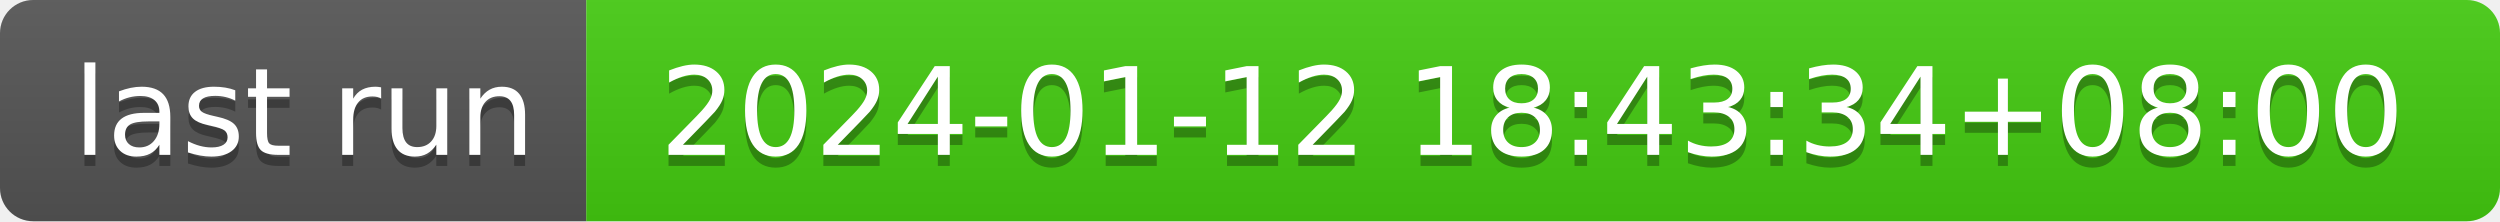
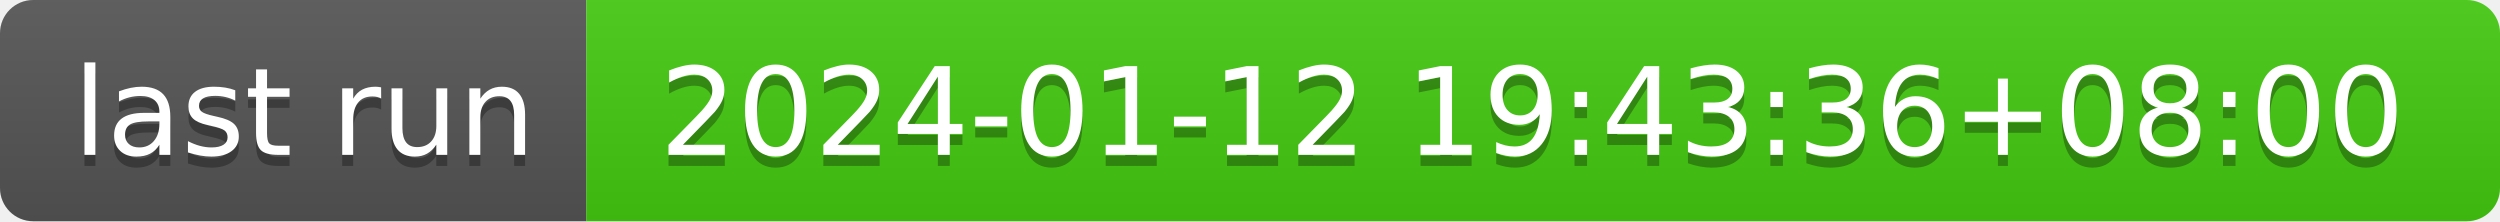
- <svg xmlns="http://www.w3.org/2000/svg" width="226" height="20" role="img" aria-label="last run: 2024-01-12 18:43:34+08:00">
+ <svg xmlns="http://www.w3.org/2000/svg" width="226" height="20" role="img" aria-label="last run: 2024-01-12 19:43:36+08:00">
  <linearGradient id="s" x2="0" y2="100%">
    <stop offset="0" stop-color="#bbb" stop-opacity=".1" />
    <stop offset="1" stop-opacity=".1" />
  </linearGradient>
  <clipPath id="r">
    <rect width="226" height="20" rx="3" fill="#fff" />
  </clipPath>
  <g clip-path="url(#r)">
    <rect width="53" height="20" fill="#555" />
    <rect x="53" width="173" height="20" fill="#4c1" />
    <rect width="226" height="20" fill="url(#s)" />
  </g>
  <g fill="#fff" text-anchor="middle" font-family="Verdana,Geneva,DejaVu Sans,sans-serif" text-rendering="geometricPrecision" font-size="110">
    <text aria-hidden="true" x="275" y="150" fill="#010101" fill-opacity=".3" transform="scale(.1)" textLength="430">last run</text>
    <text x="275" y="140" transform="scale(.1)" fill="#fff" textLength="430">last run</text>
-     <text aria-hidden="true" x="1385" y="150" fill="#010101" fill-opacity=".3" transform="scale(.1)" textLength="1630">2024-01-12 18:43:34+08:00</text>
-     <text x="1385" y="140" transform="scale(.1)" fill="#fff" textLength="1630">2024-01-12 18:43:34+08:00</text>
+     <text aria-hidden="true" x="1385" y="150" fill="#010101" fill-opacity=".3" transform="scale(.1)" textLength="1630">2024-01-12 19:43:36+08:00</text>
+     <text x="1385" y="140" transform="scale(.1)" fill="#fff" textLength="1630">2024-01-12 19:43:36+08:00</text>
  </g>
</svg>
